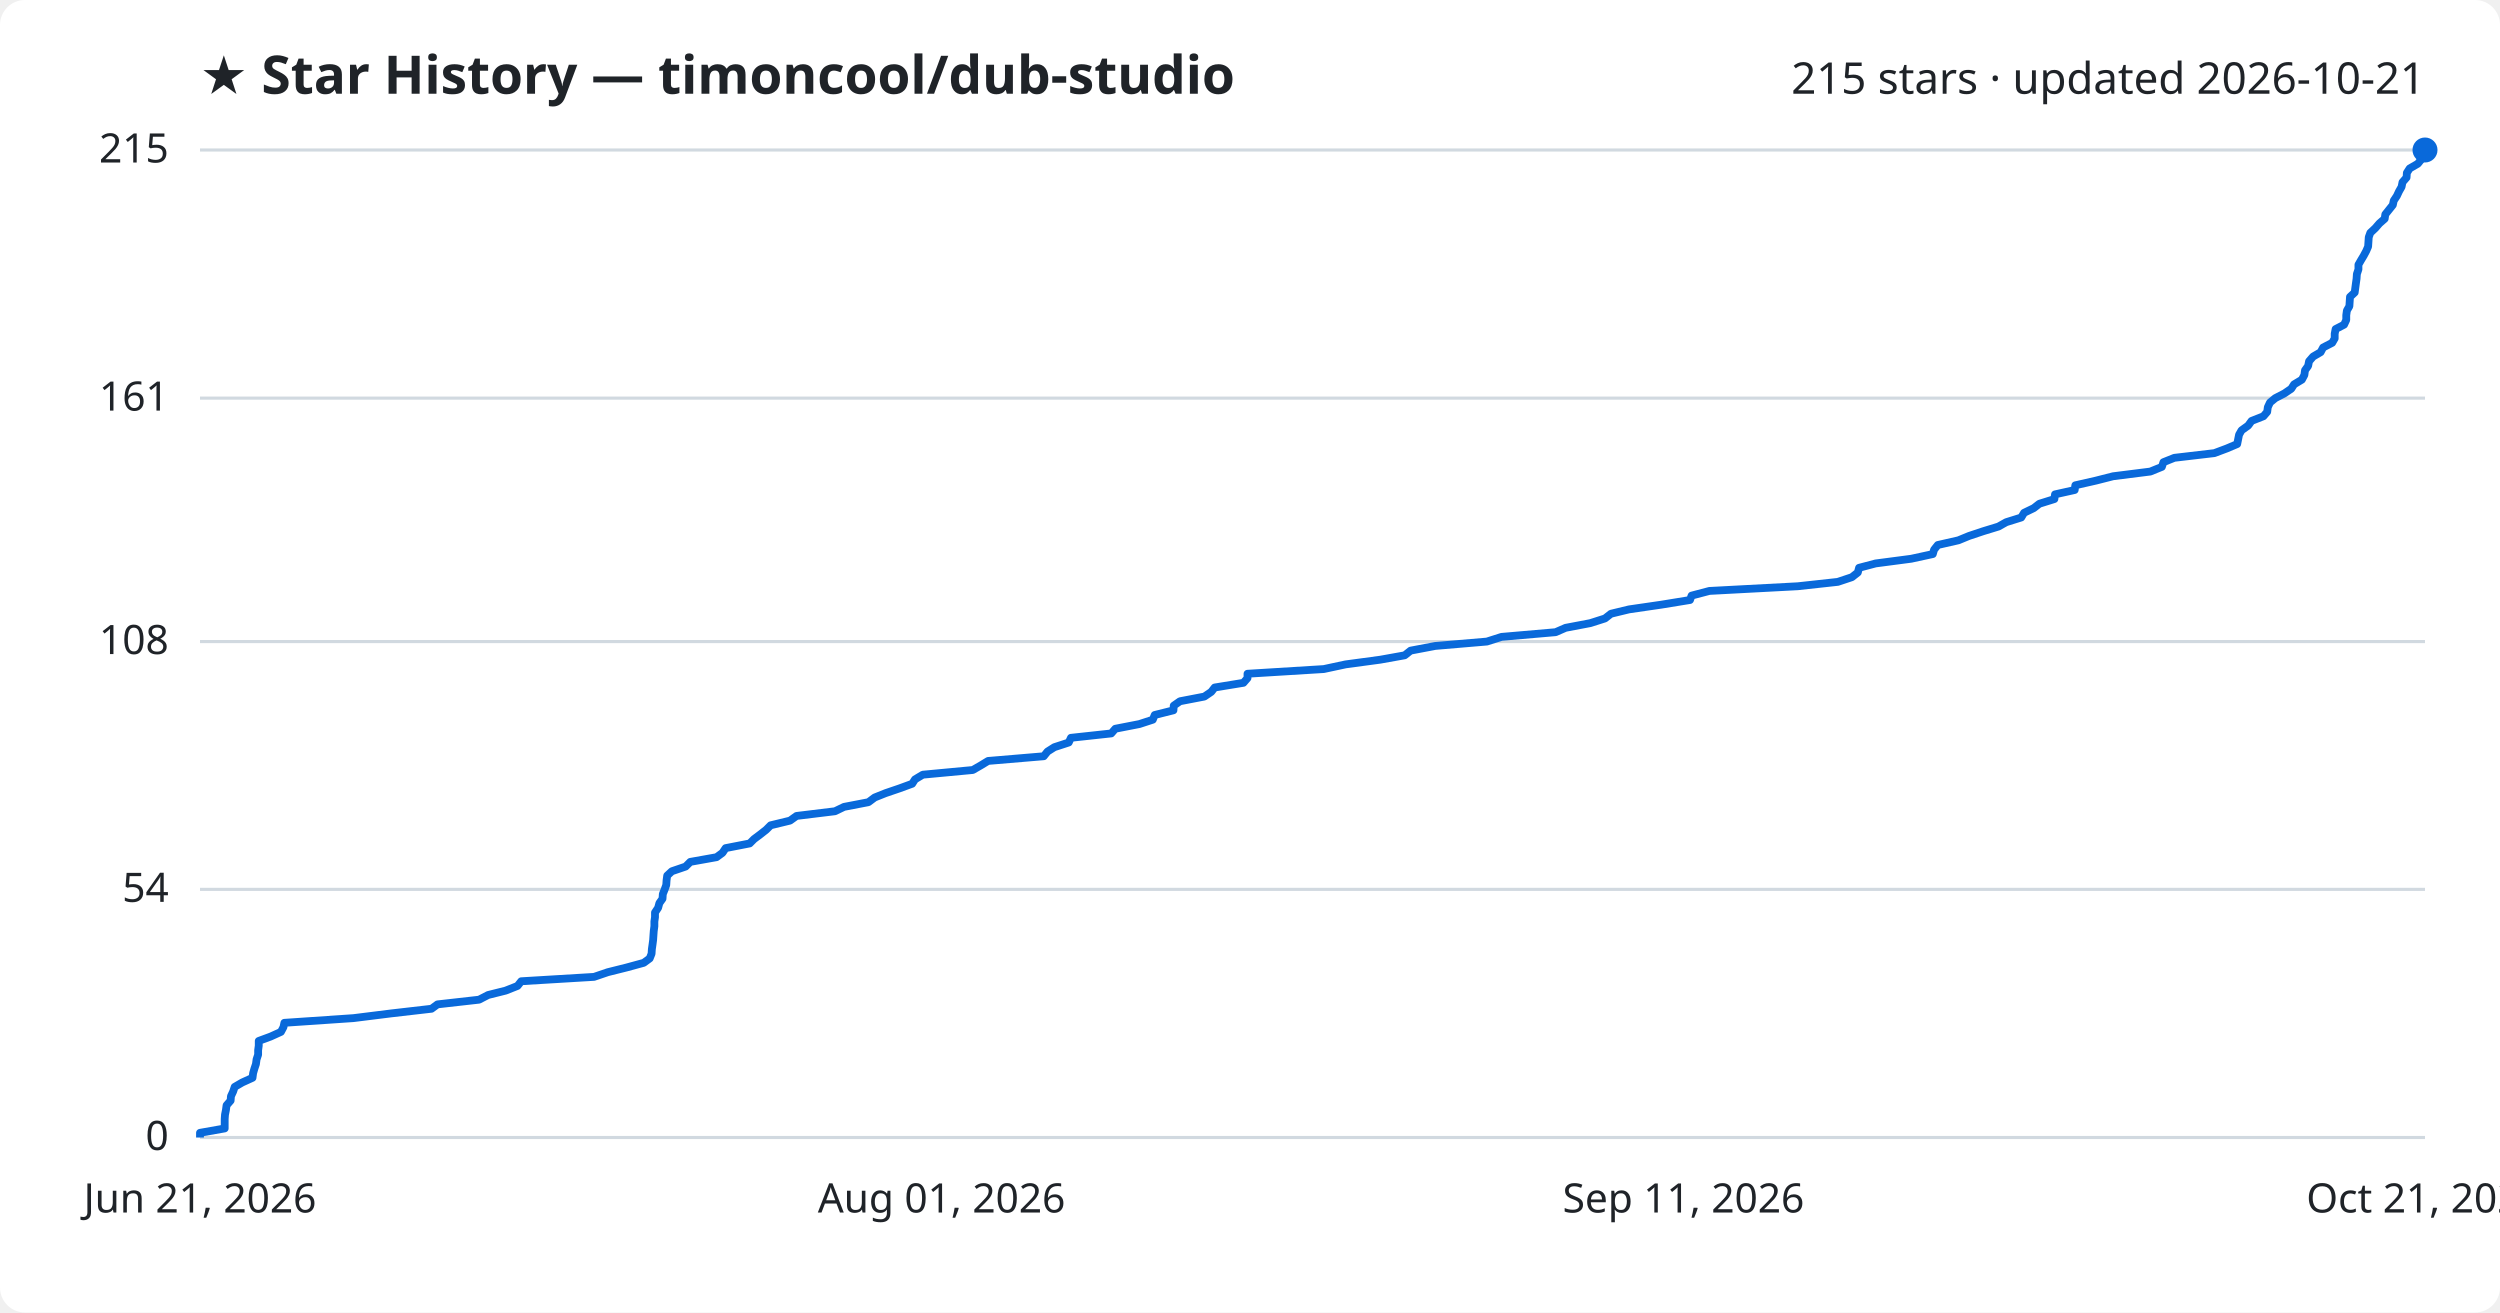
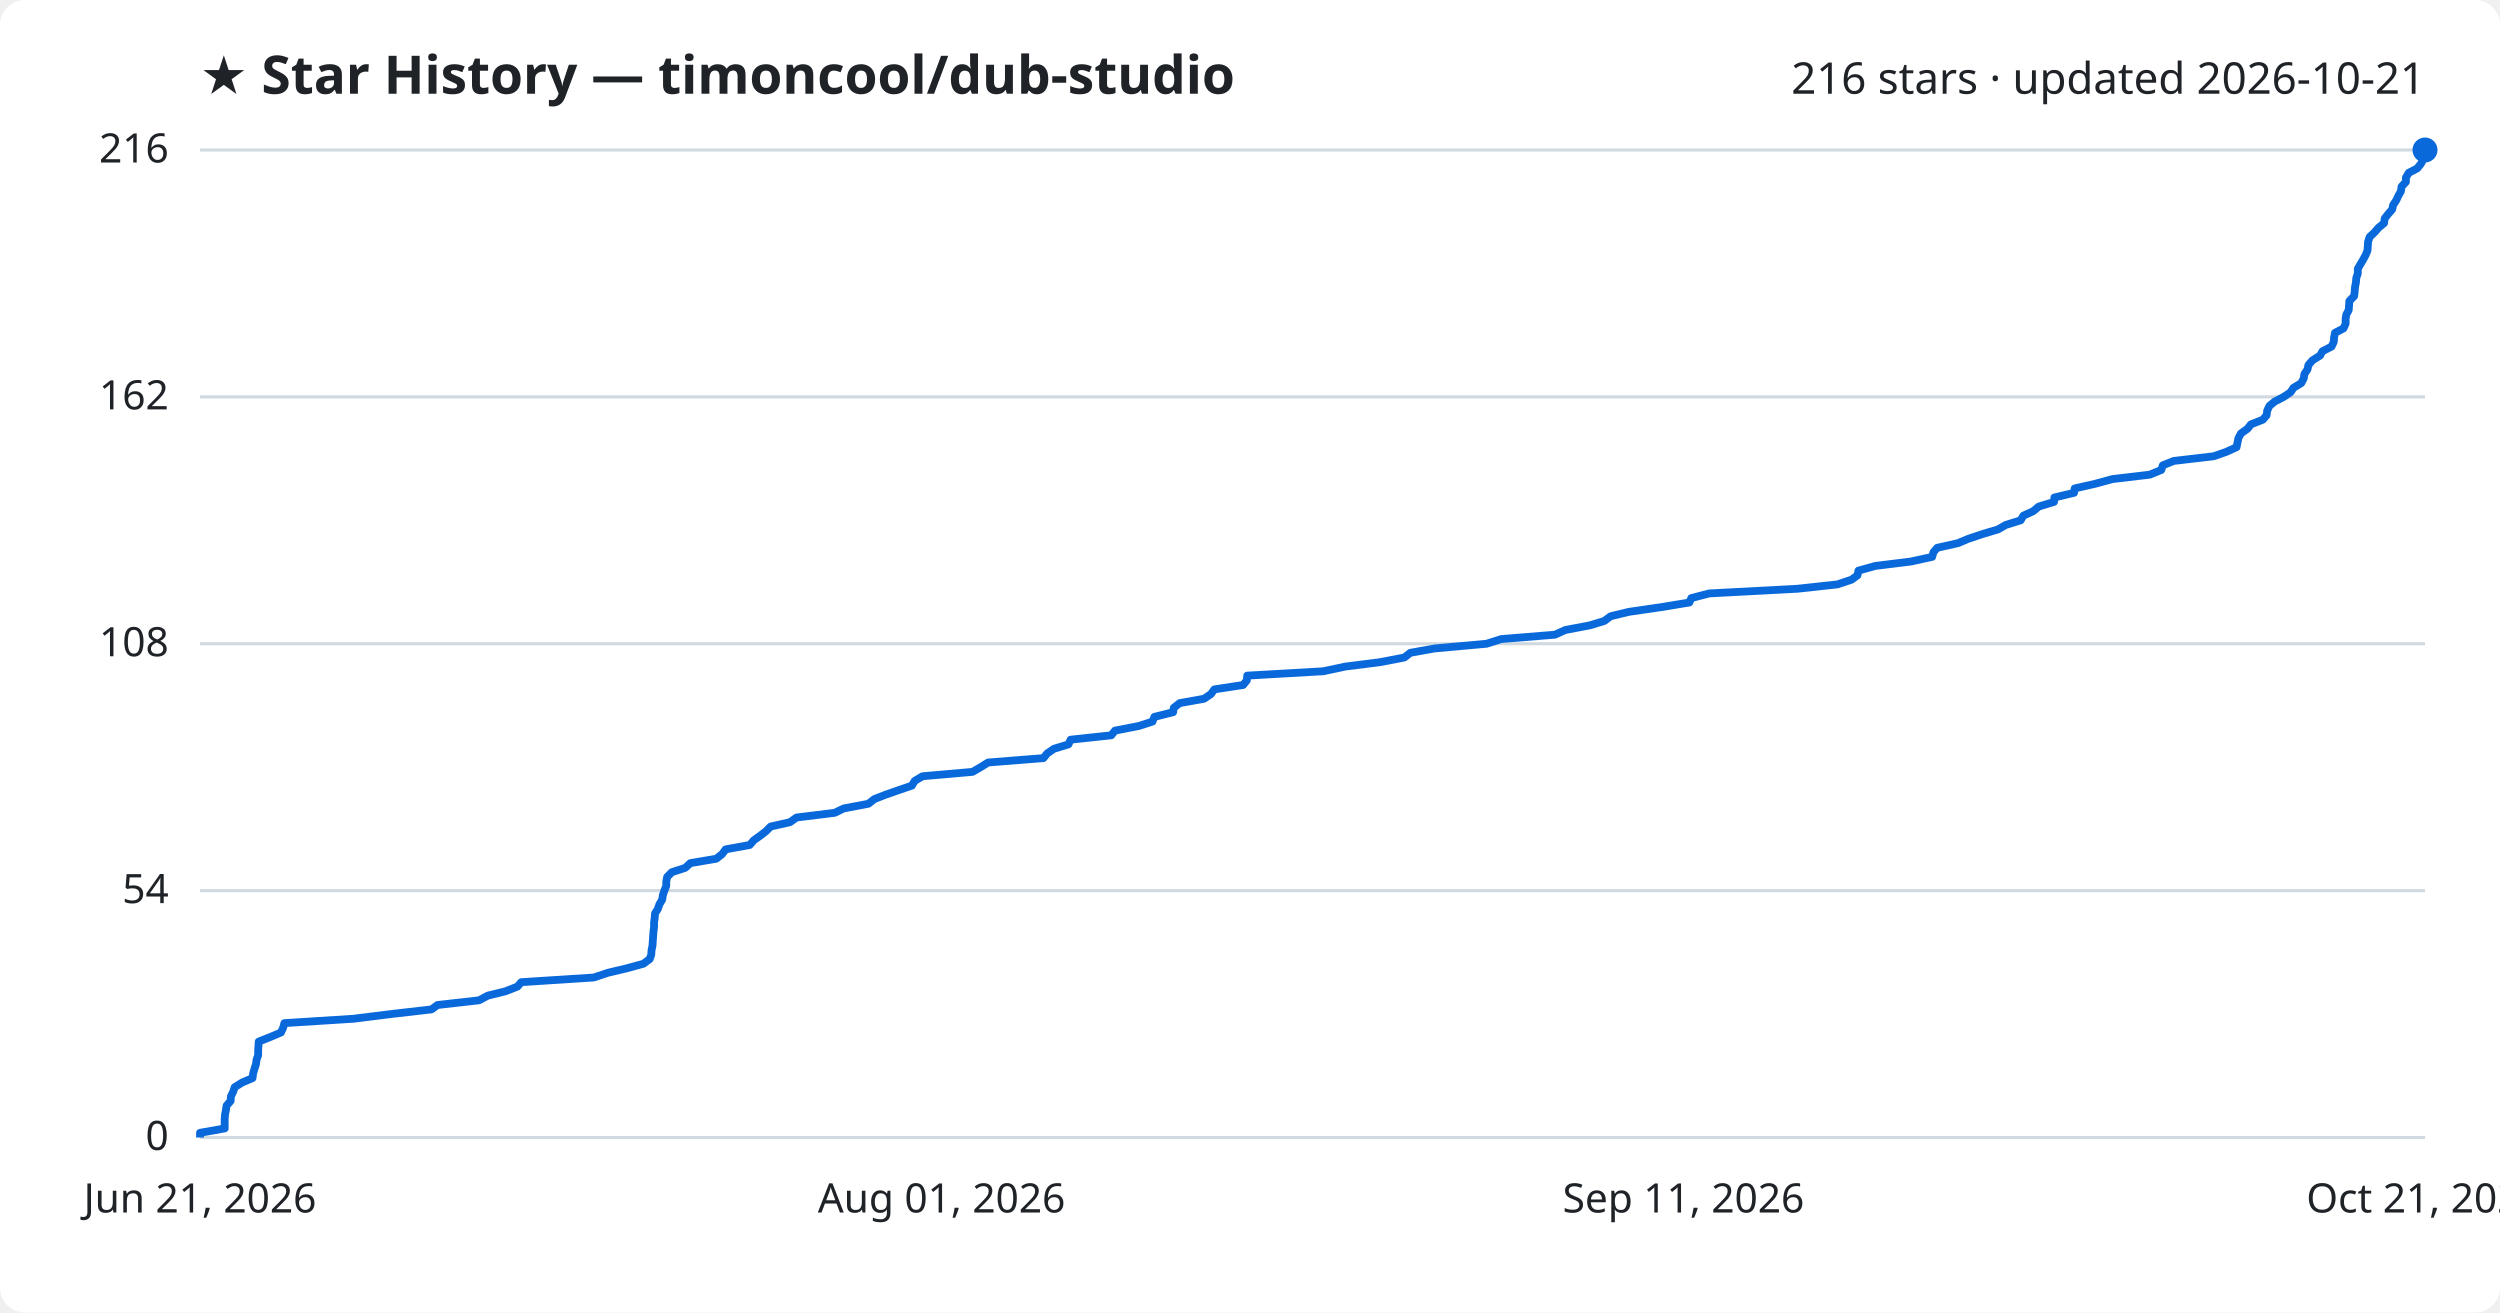
<svg xmlns="http://www.w3.org/2000/svg" viewBox="0 0 800 420" font-family="Segoe UI, sans-serif">
  <rect width="800" height="420" fill="#ffffff" rx="8" />
  <text x="64" y="30" fill="#1f2328" font-size="17" font-weight="700">★ Star History — timoncool/dub-studio</text>
-   <text x="776" y="30" fill="#1f2328" font-size="14" text-anchor="end">215 stars · updated 2026-10-21</text>
+   <text x="776" y="30" fill="#1f2328" font-size="14" text-anchor="end">216 stars · updated 2026-10-21</text>
  <line x1="64" y1="364.0" x2="776" y2="364.0" stroke="#d1d9e0" stroke-width="1" />
  <text x="54" y="368.0" fill="#1f2328" font-size="13" text-anchor="end">0</text>
-   <line x1="64" y1="284.6" x2="776" y2="284.6" stroke="#d1d9e0" stroke-width="1" />
-   <text x="54" y="288.6" fill="#1f2328" font-size="13" text-anchor="end">54</text>
-   <line x1="64" y1="205.3" x2="776" y2="205.3" stroke="#d1d9e0" stroke-width="1" />
-   <text x="54" y="209.3" fill="#1f2328" font-size="13" text-anchor="end">108</text>
-   <line x1="64" y1="127.4" x2="776" y2="127.4" stroke="#d1d9e0" stroke-width="1" />
-   <text x="54" y="131.4" fill="#1f2328" font-size="13" text-anchor="end">161</text>
+   <line x1="64" y1="285.0" x2="776" y2="285.0" stroke="#d1d9e0" stroke-width="1" />
+   <text x="54" y="289.0" fill="#1f2328" font-size="13" text-anchor="end">54</text>
+   <line x1="64" y1="206.0" x2="776" y2="206.0" stroke="#d1d9e0" stroke-width="1" />
+   <text x="54" y="210.0" fill="#1f2328" font-size="13" text-anchor="end">108</text>
+   <line x1="64" y1="127.0" x2="776" y2="127.0" stroke="#d1d9e0" stroke-width="1" />
+   <text x="54" y="131.0" fill="#1f2328" font-size="13" text-anchor="end">162</text>
  <line x1="64" y1="48.0" x2="776" y2="48.0" stroke="#d1d9e0" stroke-width="1" />
-   <text x="54" y="52.0" fill="#1f2328" font-size="13" text-anchor="end">215</text>
-   <path d="M64.0,364.0 L64.0,362.5 L71.9,361.1 L71.9,359.6 L71.9,358.1 L72.0,356.7 L72.3,355.2 L72.5,353.7 L73.8,352.2 L73.9,350.8 L74.6,349.3 L75.1,347.8 L77.5,346.4 L80.8,344.9 L81.0,343.4 L81.4,342.0 L81.9,340.5 L82.1,339.0 L82.6,337.5 L82.6,336.1 L82.8,334.6 L82.8,333.1 L86.6,331.7 L89.9,330.2 L90.7,328.7 L91.0,327.3 L113.1,325.8 L125.1,324.3 L138.1,322.8 L140.0,321.4 L153.3,319.9 L156.2,318.4 L161.8,317.0 L165.6,315.5 L166.8,314.0 L190.1,312.6 L194.5,311.1 L200.5,309.6 L206.0,308.1 L207.9,306.7 L208.5,305.2 L208.6,303.7 L208.8,302.3 L209.0,300.8 L209.1,299.3 L209.2,297.9 L209.4,296.4 L209.4,294.9 L209.6,293.5 L209.6,292.0 L210.6,290.5 L211.0,289.0 L212.0,287.6 L212.1,286.1 L212.7,284.6 L213.2,283.2 L213.3,281.7 L213.5,280.2 L215.0,278.8 L219.4,277.3 L220.9,275.8 L229.3,274.3 L231.2,272.9 L232.2,271.4 L239.9,269.9 L241.3,268.5 L243.3,267.0 L245.2,265.5 L246.6,264.1 L252.8,262.6 L254.9,261.1 L267.2,259.6 L270.1,258.2 L277.9,256.7 L279.9,255.2 L283.4,253.8 L287.8,252.3 L291.9,250.8 L292.8,249.4 L295.3,247.9 L311.3,246.4 L313.9,244.9 L316.2,243.5 L334.0,242.0 L335.2,240.5 L337.4,239.1 L342.0,237.6 L342.7,236.1 L355.6,234.7 L356.9,233.2 L364.6,231.7 L368.9,230.3 L369.5,228.8 L375.5,227.3 L375.6,225.8 L377.6,224.4 L385.4,222.9 L387.6,221.4 L388.7,220.0 L397.9,218.5 L399.2,217.0 L399.2,215.6 L423.6,214.1 L430.6,212.6 L441.7,211.1 L449.5,209.7 L451.4,208.2 L459.3,206.7 L475.8,205.3 L480.5,203.8 L497.8,202.3 L501.0,200.9 L508.9,199.4 L513.6,197.9 L515.5,196.4 L521.3,195.0 L531.6,193.5 L540.8,192.0 L541.3,190.6 L547.0,189.1 L575.3,187.6 L588.1,186.2 L592.6,184.7 L594.5,183.2 L594.9,181.7 L600.2,180.3 L611.6,178.8 L618.5,177.3 L618.9,175.9 L620.1,174.4 L626.7,172.9 L630.1,171.5 L634.6,170.0 L639.5,168.5 L642.0,167.1 L646.8,165.6 L647.7,164.1 L650.8,162.6 L652.6,161.2 L657.4,159.7 L657.6,158.2 L663.9,156.8 L664.1,155.3 L670.7,153.8 L676.2,152.4 L688.1,150.9 L691.8,149.4 L692.3,147.9 L695.8,146.5 L708.6,145.0 L712.6,143.5 L715.9,142.1 L716.2,140.6 L716.5,139.1 L717.3,137.7 L719.4,136.2 L720.5,134.7 L724.3,133.2 L725.5,131.8 L725.7,130.3 L726.4,128.8 L728.1,127.4 L731.0,125.9 L733.2,124.4 L734.1,123.0 L736.6,121.5 L737.4,120.0 L737.6,118.5 L738.6,117.1 L738.9,115.6 L740.2,114.1 L742.6,112.7 L743.4,111.2 L746.3,109.7 L747.1,108.3 L747.1,106.8 L747.4,105.3 L750.1,103.9 L750.8,102.4 L750.8,100.9 L751.0,99.4 L751.8,98.0 L751.9,96.5 L752.0,95.0 L753.5,93.6 L753.7,92.1 L753.9,90.6 L754.1,89.2 L754.2,87.7 L754.7,86.2 L754.7,84.7 L755.5,83.3 L756.4,81.8 L757.2,80.3 L757.8,78.9 L757.9,77.4 L758.0,75.9 L758.5,74.5 L760.1,73.0 L761.4,71.5 L763.1,70.0 L763.3,68.6 L764.5,67.1 L765.7,65.6 L766.0,64.2 L767.0,62.7 L767.7,61.2 L768.5,59.8 L768.8,58.3 L770.1,56.8 L770.2,55.3 L771.1,53.9 L773.7,52.4 L774.9,50.9 L775.7,49.5 L776.0,48.0 L776.0,48.0" fill="none" stroke="#0969da" stroke-width="2.5" stroke-linejoin="round" />
+   <text x="54" y="52.0" fill="#1f2328" font-size="13" text-anchor="end">216</text>
+   <path d="M64.0,364.0 L64.0,362.5 L71.9,361.1 L71.9,359.6 L71.9,358.1 L72.0,356.7 L72.3,355.2 L72.5,353.8 L73.8,352.3 L73.9,350.8 L74.6,349.4 L75.1,347.9 L77.5,346.4 L80.8,345.0 L81.0,343.5 L81.4,342.1 L81.9,340.6 L82.1,339.1 L82.6,337.7 L82.6,336.2 L82.7,334.7 L82.8,333.3 L86.6,331.8 L89.9,330.4 L90.6,328.9 L91.0,327.4 L113.1,326.0 L125.1,324.5 L138.1,323.0 L140.0,321.6 L153.3,320.1 L156.1,318.6 L161.8,317.2 L165.6,315.7 L166.8,314.3 L190.0,312.8 L194.5,311.3 L200.4,309.9 L205.9,308.4 L207.9,306.9 L208.4,305.5 L208.5,304.0 L208.8,302.6 L208.9,301.1 L209.0,299.6 L209.1,298.2 L209.3,296.7 L209.3,295.2 L209.5,293.8 L209.6,292.3 L210.5,290.9 L211.0,289.4 L211.9,287.9 L212.1,286.5 L212.6,285.0 L213.2,283.5 L213.2,282.1 L213.5,280.6 L215.0,279.1 L219.3,277.7 L220.9,276.2 L229.2,274.8 L231.1,273.3 L232.2,271.8 L239.9,270.4 L241.2,268.9 L243.3,267.4 L245.1,266.0 L246.6,264.5 L252.8,263.1 L254.9,261.6 L267.1,260.1 L270.0,258.7 L277.9,257.2 L279.8,255.7 L283.4,254.3 L287.7,252.8 L291.8,251.4 L292.7,249.9 L295.2,248.4 L311.2,247.0 L313.8,245.5 L316.2,244.0 L333.9,242.6 L335.1,241.1 L337.3,239.6 L341.9,238.2 L342.6,236.7 L355.6,235.3 L356.8,233.8 L364.5,232.3 L368.8,230.9 L369.4,229.4 L375.4,227.9 L375.6,226.5 L377.5,225.0 L385.3,223.6 L387.5,222.1 L388.6,220.6 L397.8,219.2 L399.0,217.7 L399.1,216.2 L423.5,214.8 L430.5,213.3 L441.6,211.9 L449.4,210.4 L451.3,208.9 L459.1,207.5 L475.7,206.0 L480.4,204.5 L497.6,203.1 L500.9,201.6 L508.8,200.1 L513.4,198.7 L515.4,197.2 L521.2,195.8 L531.5,194.3 L540.6,192.8 L541.2,191.4 L546.9,189.9 L575.2,188.4 L588.0,187.0 L592.5,185.5 L594.4,184.1 L594.7,182.6 L600.1,181.1 L611.4,179.7 L618.3,178.2 L618.7,176.7 L619.9,175.3 L626.6,173.8 L629.9,172.4 L634.4,170.9 L639.4,169.4 L641.8,168.0 L646.6,166.5 L647.5,165.0 L650.6,163.6 L652.4,162.1 L657.3,160.6 L657.4,159.2 L663.7,157.7 L663.9,156.3 L670.5,154.8 L676.0,153.3 L687.9,151.9 L691.6,150.4 L692.1,148.9 L695.6,147.5 L708.4,146.0 L712.4,144.6 L715.7,143.1 L716.0,141.6 L716.3,140.2 L717.1,138.7 L719.2,137.2 L720.3,135.8 L724.1,134.3 L725.3,132.9 L725.5,131.4 L726.2,129.9 L727.9,128.5 L730.8,127.0 L733.0,125.5 L733.9,124.1 L736.4,122.6 L737.2,121.1 L737.4,119.7 L738.4,118.2 L738.7,116.8 L740.0,115.3 L742.4,113.8 L743.2,112.4 L746.1,110.9 L746.8,109.4 L746.9,108.0 L747.2,106.5 L749.9,105.1 L750.6,103.6 L750.6,102.1 L750.8,100.7 L751.6,99.2 L751.7,97.7 L751.8,96.3 L753.3,94.8 L753.5,93.4 L753.6,91.9 L753.9,90.4 L754.0,89.0 L754.5,87.5 L754.5,86.0 L755.3,84.6 L756.2,83.1 L757.0,81.6 L757.6,80.2 L757.7,78.7 L757.8,77.3 L758.3,75.8 L759.9,74.3 L761.1,72.9 L762.9,71.4 L763.1,69.9 L764.2,68.5 L765.5,67.0 L765.8,65.6 L766.8,64.1 L767.5,62.6 L768.3,61.2 L768.5,59.7 L769.9,58.2 L769.9,56.8 L770.8,55.3 L773.5,53.9 L774.7,52.4 L775.5,50.9 L775.8,49.5 L776.0,48.0 L776.0,48.0" fill="none" stroke="#0969da" stroke-width="2.5" stroke-linejoin="round" />
  <circle cx="776.0" cy="48.0" r="4" fill="#0969da" />
  <text x="64.0" y="388" fill="#1f2328" font-size="13" text-anchor="middle">Jun 21, 2026</text>
  <text x="301.3" y="388" fill="#1f2328" font-size="13" text-anchor="middle">Aug 01, 2026</text>
  <text x="538.7" y="388" fill="#1f2328" font-size="13" text-anchor="middle">Sep 11, 2026</text>
  <text x="776.0" y="388" fill="#1f2328" font-size="13" text-anchor="middle">Oct 21, 2026</text>
</svg>
